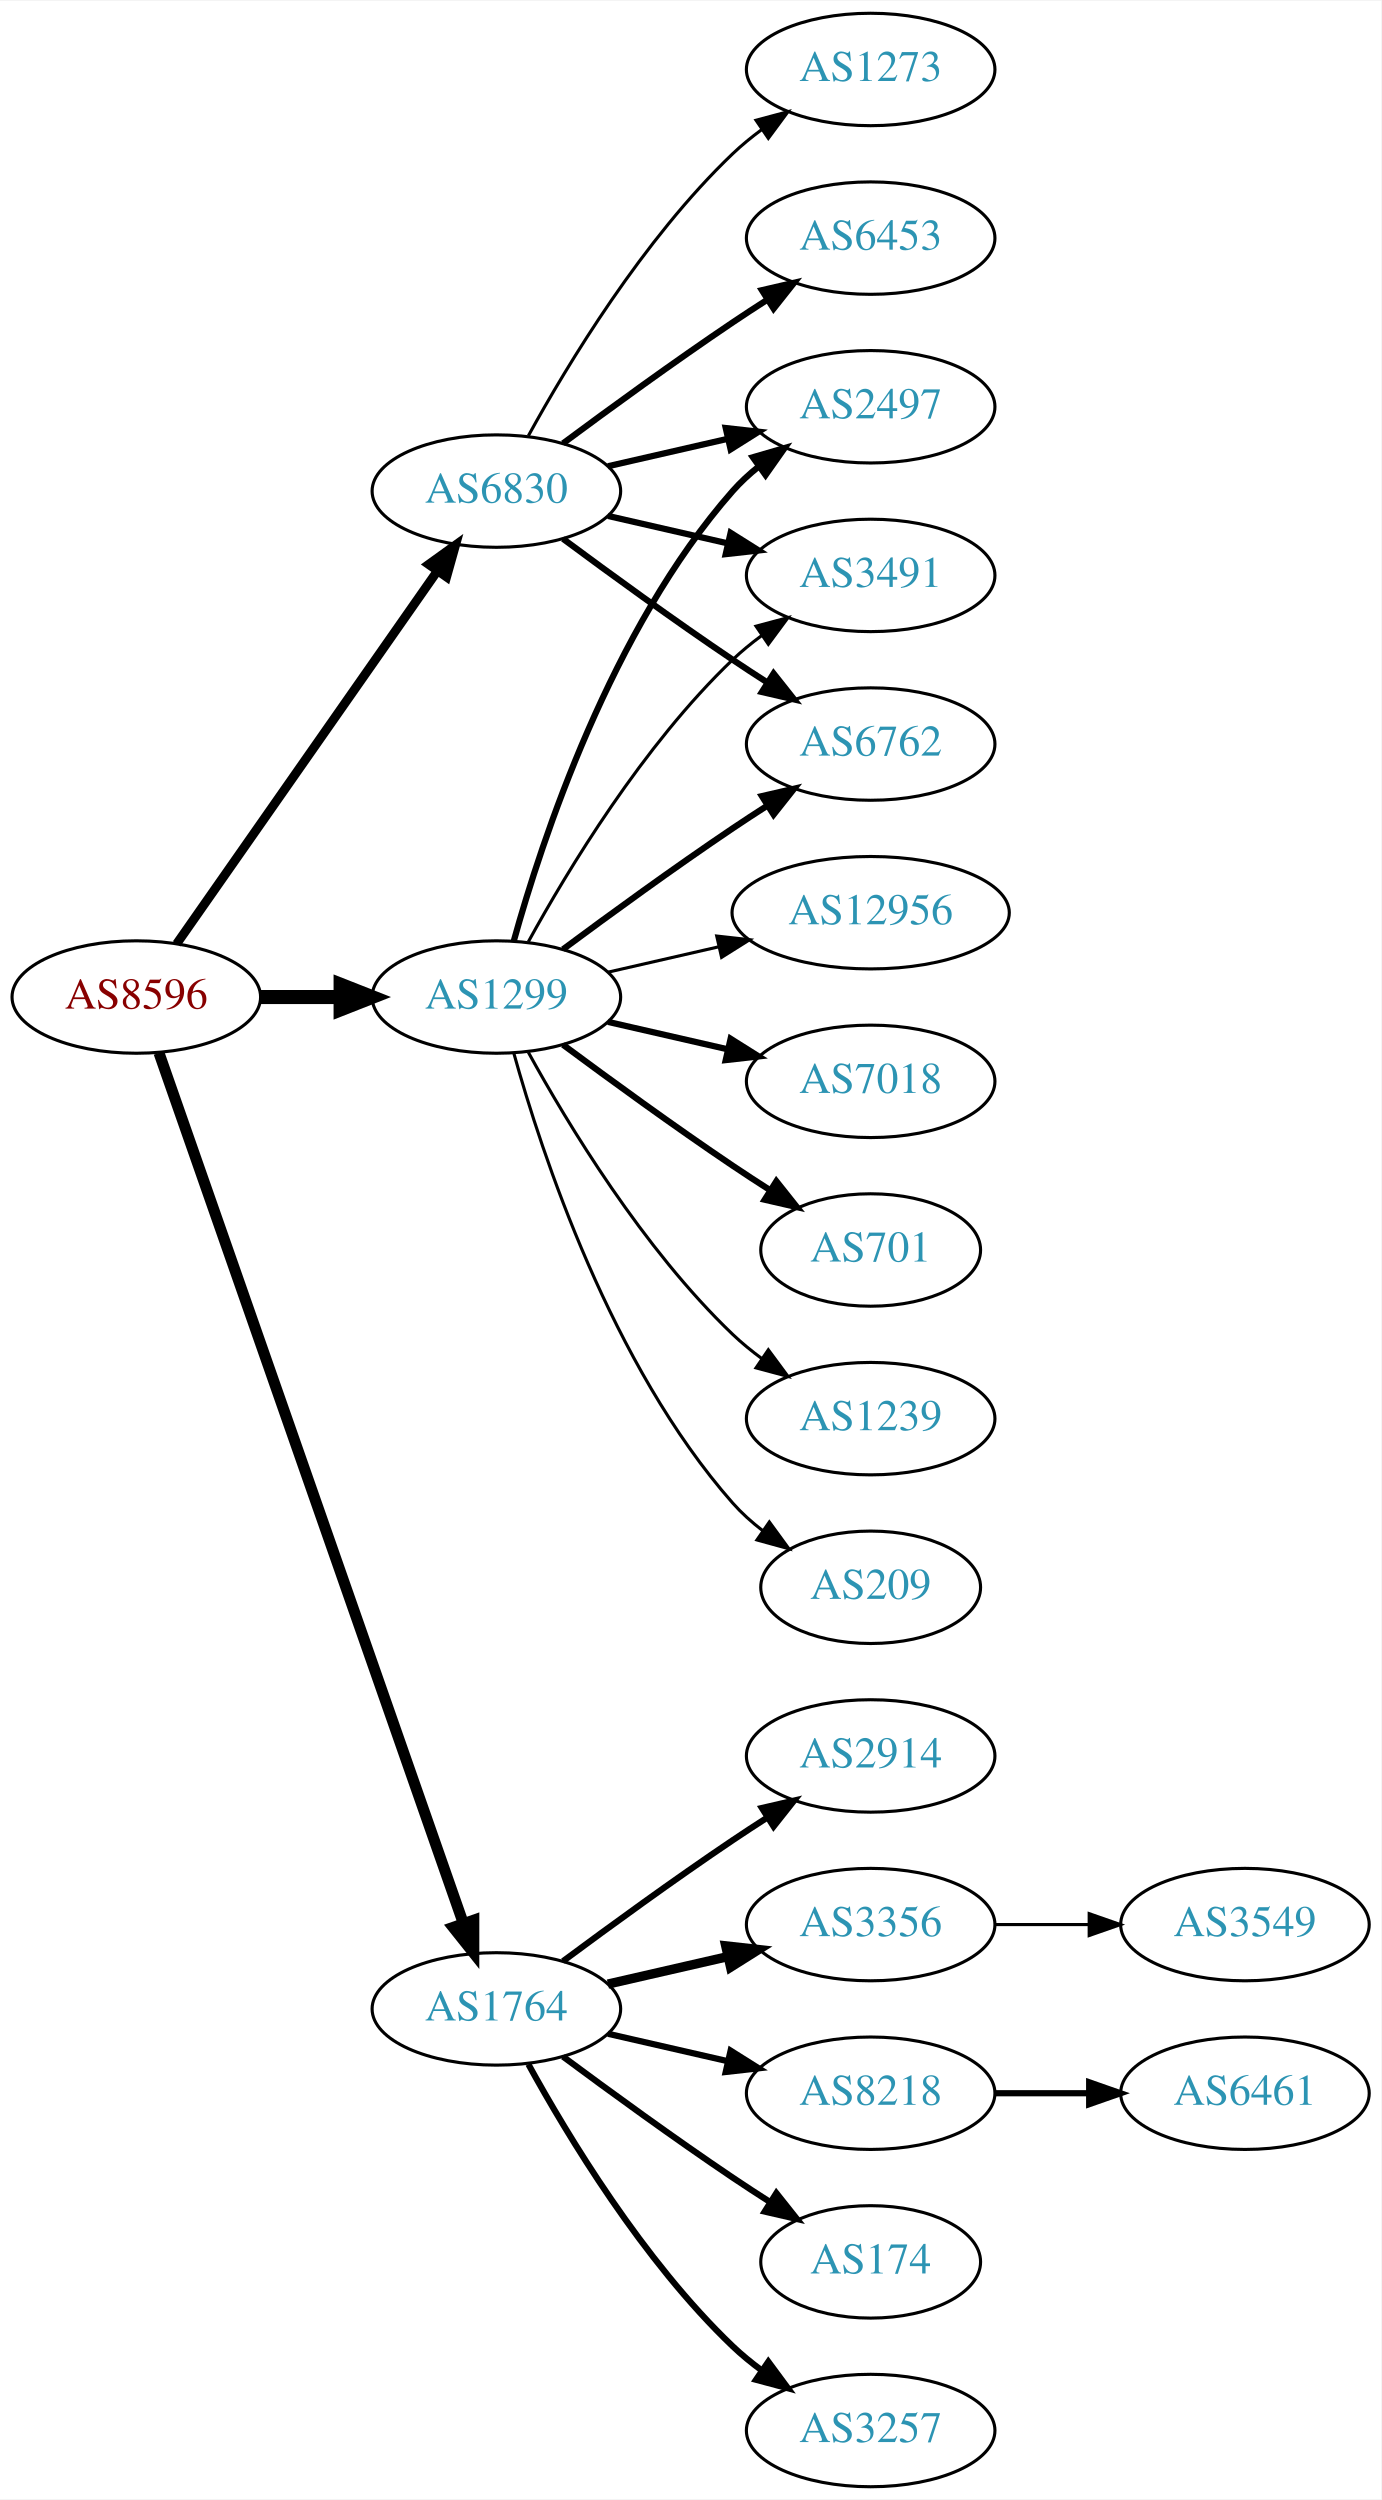
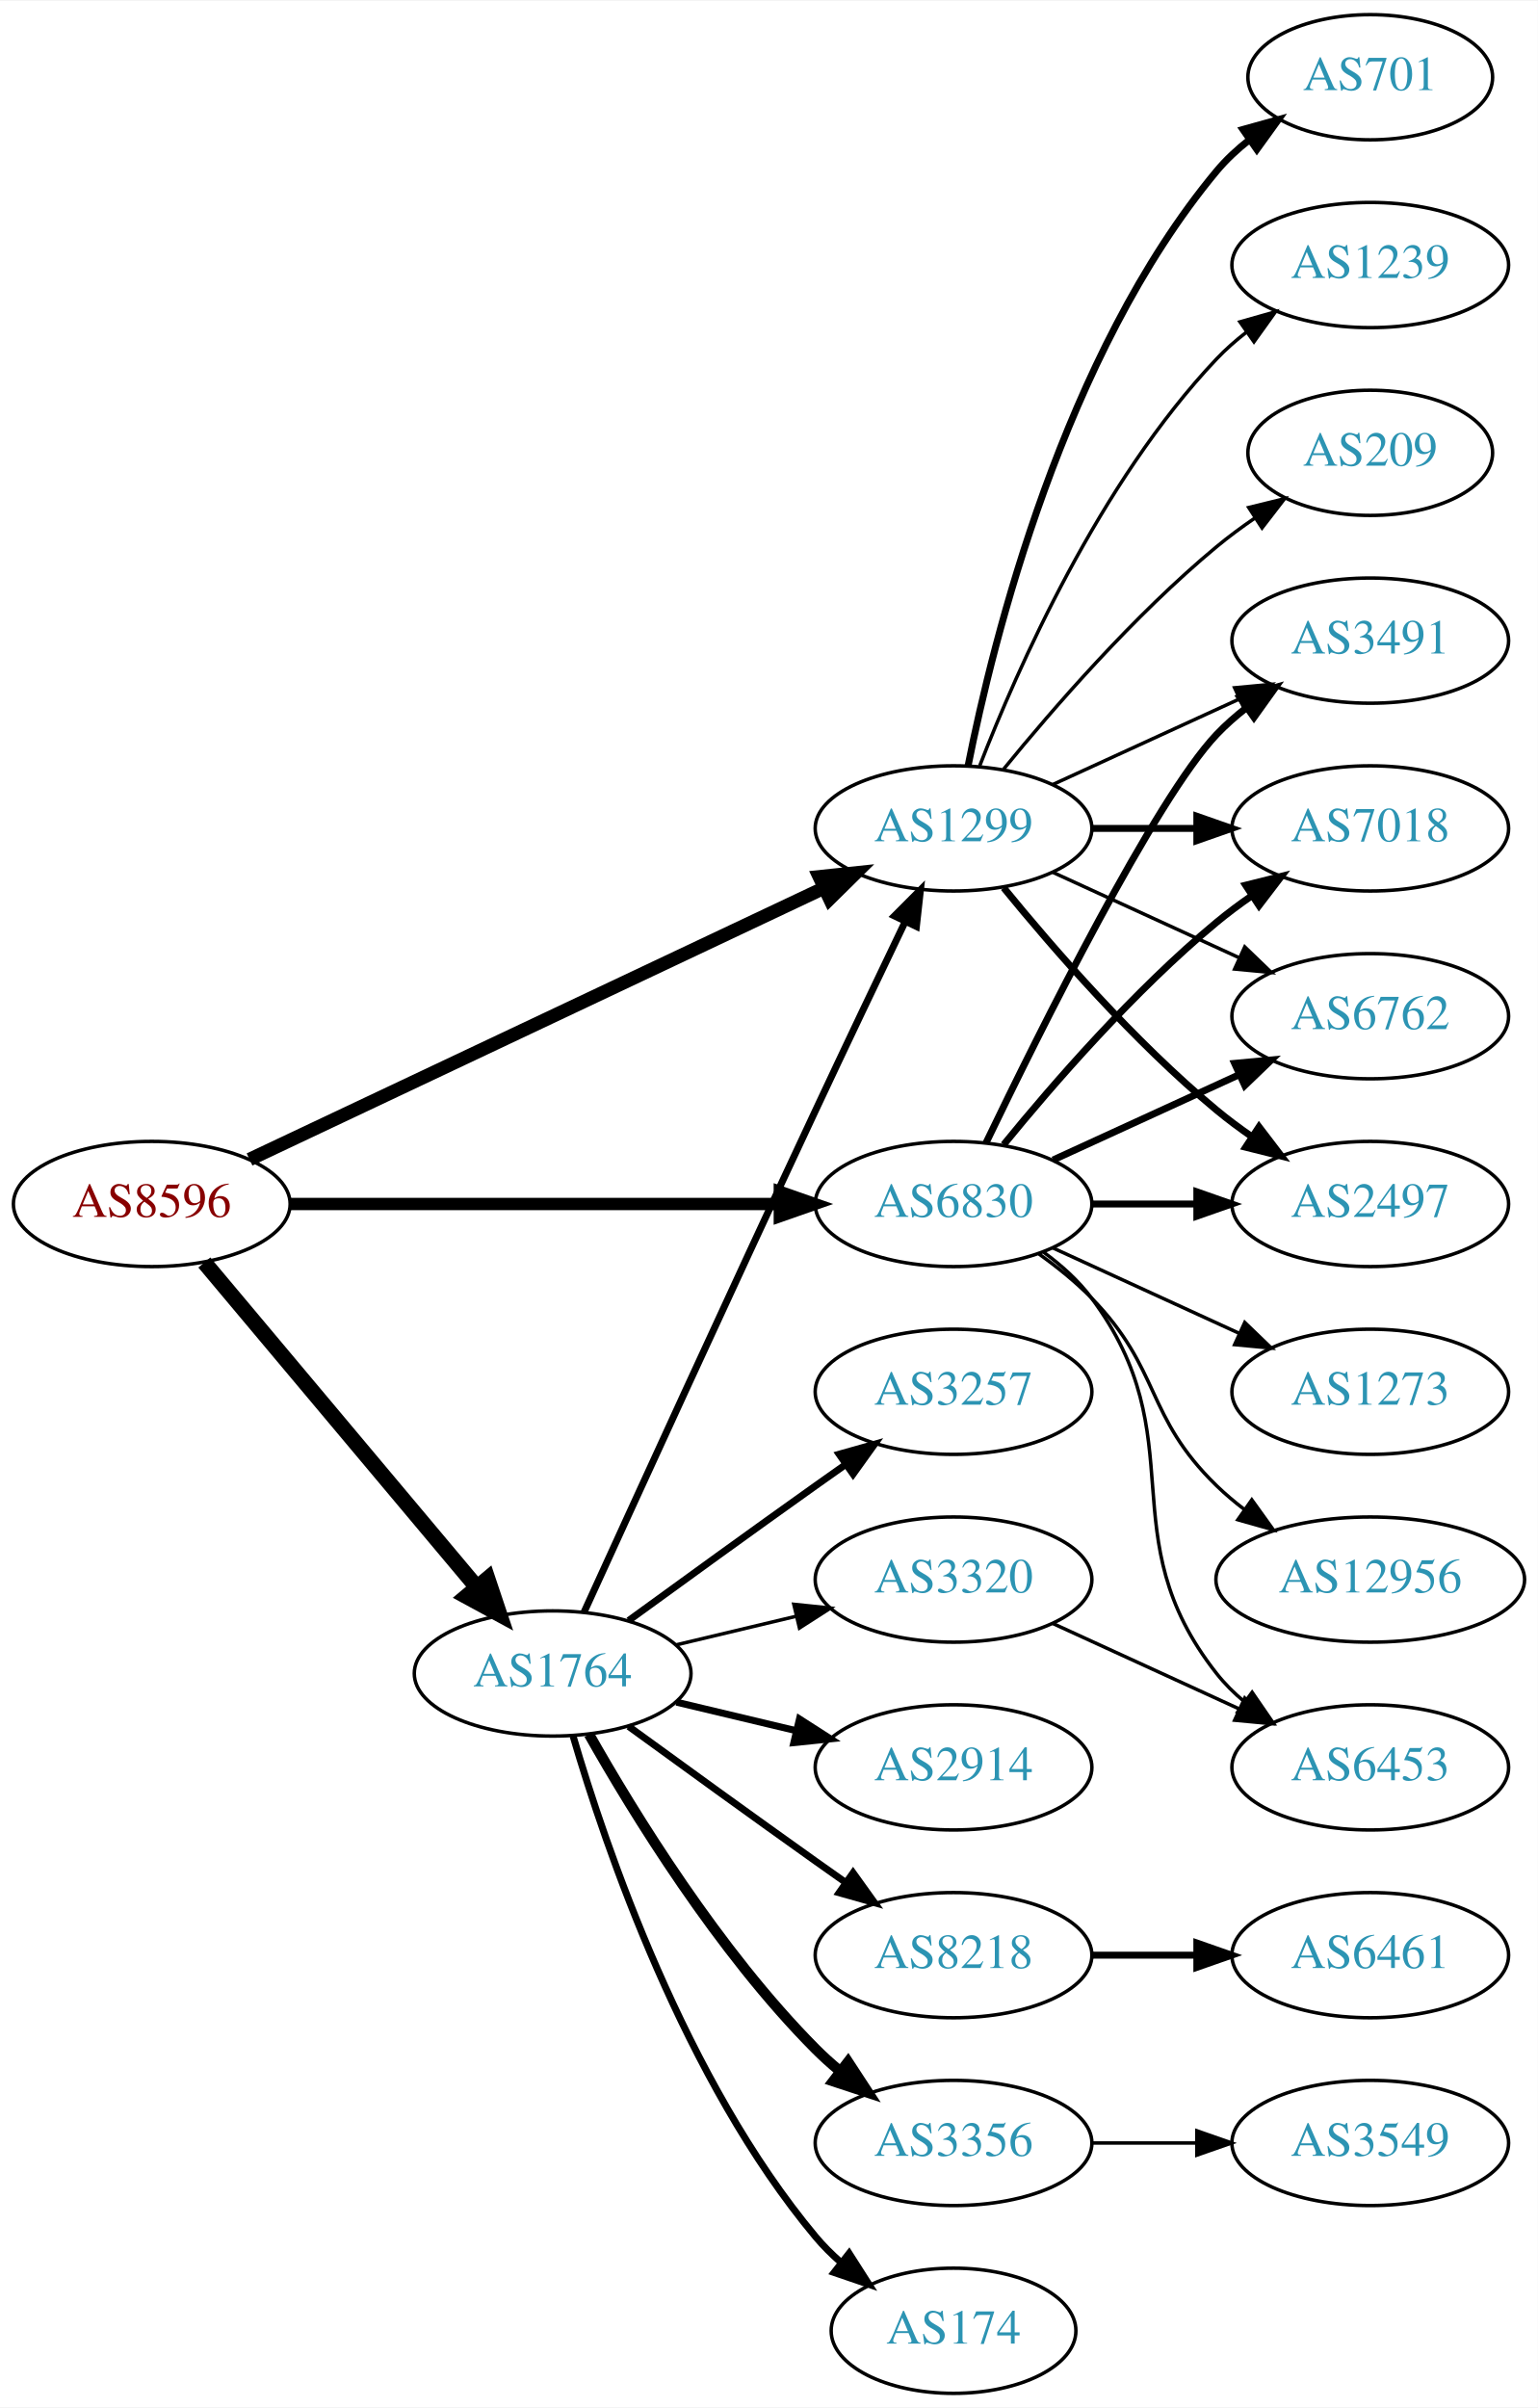
- <svg xmlns="http://www.w3.org/2000/svg" xmlns:xlink="http://www.w3.org/1999/xlink" width="442pt" height="800pt" viewBox="0.00 0.00 442.27 800.00">
-   <g id="graph0" class="graph" transform="scale(1 1) rotate(0) translate(4 796)">
-     <polygon fill="white" stroke="none" points="-4,4 -4,-796 438.271,-796 438.271,4 -4,4" />
+ <svg xmlns="http://www.w3.org/2000/svg" xmlns:xlink="http://www.w3.org/1999/xlink" width="442pt" height="692pt" viewBox="0.00 0.00 442.27 692.00">
+   <g id="graph0" class="graph" transform="scale(1 1) rotate(0) translate(4 688)">
+     <polygon fill="white" stroke="none" points="-4,4 -4,-688 438.271,-688 438.271,4 -4,4" />
    <g id="node1" class="node">
      <g id="a_node1">
        <a xlink:href="/asn/8596" xlink:title="AS8596 ~ hotze.com GmbH [AT]">
-           <ellipse fill="#ffffff" stroke="black" cx="39.647" cy="-477" rx="39.794" ry="18" />
-           <text text-anchor="middle" x="39.647" y="-473.3" font-family="Times,serif" font-size="14.00" fill="#880000">AS8596</text>
+           <ellipse fill="#ffffff" stroke="black" cx="39.647" cy="-342" rx="39.794" ry="18" />
+           <text text-anchor="middle" x="39.647" y="-338.3" font-family="Times,serif" font-size="14.00" fill="#880000">AS8596</text>
        </a>
      </g>
    </g>
    <g id="node2" class="node">
      <g id="a_node2">
        <a xlink:href="/asn/1299" xlink:title="AS1299 ~ Telia Carrier [EU]">
-           <ellipse fill="#ffffff" stroke="black" cx="154.939" cy="-477" rx="39.794" ry="18" />
-           <text text-anchor="middle" x="154.939" y="-473.3" font-family="Times,serif" font-size="14.00" fill="#2c94b3">AS1299</text>
+           <ellipse fill="#ffffff" stroke="black" cx="270.232" cy="-450" rx="39.794" ry="18" />
+           <text text-anchor="middle" x="270.232" y="-446.3" font-family="Times,serif" font-size="14.00" fill="#2c94b3">AS1299</text>
        </a>
      </g>
    </g>
    <g id="edge1" class="edge">
-       <path fill="none" stroke="black" stroke-width="4.5" d="M79.319,-477C87.522,-477 96.286,-477 104.818,-477" />
-       <polygon fill="black" stroke="black" stroke-width="4.5" points="105.057,-480.938 115.057,-477 105.057,-473.063 105.057,-480.938" />
+       <path fill="none" stroke="black" stroke-width="3.857" d="M67.766,-354.813C108.838,-374.218 186.887,-411.094 232.852,-432.811" />
+       <polygon fill="black" stroke="black" stroke-width="3.857" points="231.611,-436.096 242.148,-437.204 234.602,-429.767 231.611,-436.096" />
    </g>
    <g id="node3" class="node">
      <g id="a_node3">
        <a xlink:href="/asn/1764" xlink:title="AS1764 ~ NEXTLAYER-AS [AT]">
-           <ellipse fill="#ffffff" stroke="black" cx="154.939" cy="-153" rx="39.794" ry="18" />
-           <text text-anchor="middle" x="154.939" y="-149.3" font-family="Times,serif" font-size="14.00" fill="#2c94b3">AS1764</text>
+           <ellipse fill="#ffffff" stroke="black" cx="154.939" cy="-207" rx="39.794" ry="18" />
+           <text text-anchor="middle" x="154.939" y="-203.3" font-family="Times,serif" font-size="14.00" fill="#2c94b3">AS1764</text>
        </a>
      </g>
    </g>
    <g id="edge2" class="edge">
-       <path fill="none" stroke="black" stroke-width="3.536" d="M46.899,-459.119C65.701,-405.349 121.815,-244.871 144.383,-180.33" />
-       <polygon fill="black" stroke="black" stroke-width="3.536" points="147.709,-181.421 147.706,-170.826 141.102,-179.11 147.709,-181.421" />
+       <path fill="none" stroke="black" stroke-width="4.5" d="M54.766,-325.175C74.441,-301.731 110.245,-259.066 133.023,-231.924" />
+       <polygon fill="black" stroke="black" stroke-width="4.5" points="136.23,-234.228 139.642,-224.037 130.197,-229.166 136.23,-234.228" />
    </g>
    <g id="node4" class="node">
      <g id="a_node4">
        <a xlink:href="/asn/6830" xlink:title="AS6830 ~ LGI-UPC [AT]">
-           <ellipse fill="#ffffff" stroke="black" cx="154.939" cy="-639" rx="39.794" ry="18" />
-           <text text-anchor="middle" x="154.939" y="-635.3" font-family="Times,serif" font-size="14.00" fill="#2c94b3">AS6830</text>
+           <ellipse fill="#ffffff" stroke="black" cx="270.232" cy="-342" rx="39.794" ry="18" />
+           <text text-anchor="middle" x="270.232" y="-338.3" font-family="Times,serif" font-size="14.00" fill="#2c94b3">AS6830</text>
        </a>
      </g>
    </g>
    <g id="edge3" class="edge">
-       <path fill="none" stroke="black" stroke-width="2.893" d="M52.557,-494.031C72.478,-522.517 112.668,-579.985 136.018,-613.374" />
-       <polygon fill="black" stroke="black" stroke-width="2.893" points="133.249,-615.521 141.848,-621.71 138.985,-611.509 133.249,-615.521" />
+       <path fill="none" stroke="black" stroke-width="3.536" d="M79.423,-342C118.255,-342 178.139,-342 220.237,-342" />
+       <polygon fill="black" stroke="black" stroke-width="3.536" points="220.266,-345.5 230.266,-342 220.266,-338.5 220.266,-345.5" />
    </g>
    <g id="node5" class="node">
      <g id="a_node5">
-         <a xlink:href="/asn/2497" xlink:title="AS2497 ~ Internet Initiative Japan Inc. [JP]">
-           <ellipse fill="#ffffff" stroke="black" cx="274.782" cy="-666" rx="39.794" ry="18" />
-           <text text-anchor="middle" x="274.782" y="-662.3" font-family="Times,serif" font-size="14.00" fill="#2c94b3">AS2497</text>
+         <a xlink:href="/asn/7018" xlink:title="AS7018 ~ AT&amp;T Services, Inc. [US]">
+           <ellipse fill="#ffffff" stroke="black" cx="390.075" cy="-450" rx="39.794" ry="18" />
+           <text text-anchor="middle" x="390.075" y="-446.3" font-family="Times,serif" font-size="14.00" fill="#2c94b3">AS7018</text>
        </a>
      </g>
    </g>
    <g id="edge4" class="edge">
-       <path fill="none" stroke="black" stroke-width="2" d="M160.512,-494.946C169.418,-526.995 191.702,-594.842 230.586,-639 233.07,-641.821 235.92,-644.449 238.945,-646.871" />
-       <polygon fill="black" stroke="black" stroke-width="2" points="237.063,-649.828 247.234,-652.791 241.131,-644.131 237.063,-649.828" />
+       <path fill="none" stroke="black" stroke-width="2" d="M310.145,-450C319.698,-450 330.048,-450 340.011,-450" />
+       <polygon fill="black" stroke="black" stroke-width="2" points="340.203,-453.5 350.203,-450 340.203,-446.5 340.203,-453.5" />
    </g>
    <g id="node6" class="node">
      <g id="a_node6">
-         <a xlink:href="/asn/12956" xlink:title="AS12956 ~ TELXIUS [ES]">
-           <ellipse fill="#ffffff" stroke="black" cx="274.782" cy="-504" rx="44.393" ry="18" />
-           <text text-anchor="middle" x="274.782" y="-500.3" font-family="Times,serif" font-size="14.00" fill="#2c94b3">AS12956</text>
+         <a xlink:href="/asn/6762" xlink:title="AS6762 ~ TELECOM ITALIA SPARKLE S.p.A. [IT]">
+           <ellipse fill="#ffffff" stroke="black" cx="390.075" cy="-396" rx="39.794" ry="18" />
+           <text text-anchor="middle" x="390.075" y="-392.3" font-family="Times,serif" font-size="14.00" fill="#2c94b3">AS6762</text>
        </a>
      </g>
    </g>
    <g id="edge5" class="edge">
-       <path fill="none" stroke="black" d="M190.659,-484.955C201.797,-487.507 214.332,-490.379 226.225,-493.104" />
-       <polygon fill="black" stroke="black" points="225.491,-496.526 236.02,-495.348 227.054,-489.703 225.491,-496.526" />
+       <path fill="none" stroke="black" d="M298.861,-437.339C314.818,-430.027 335.089,-420.739 352.371,-412.819" />
+       <polygon fill="black" stroke="black" points="353.986,-415.929 361.619,-408.581 351.07,-409.565 353.986,-415.929" />
    </g>
    <g id="node7" class="node">
      <g id="a_node7">
-         <a xlink:href="/asn/7018" xlink:title="AS7018 ~ AT&amp;T Services, Inc. [US]">
-           <ellipse fill="#ffffff" stroke="black" cx="274.782" cy="-450" rx="39.794" ry="18" />
-           <text text-anchor="middle" x="274.782" y="-446.3" font-family="Times,serif" font-size="14.00" fill="#2c94b3">AS7018</text>
+         <a xlink:href="/asn/2497" xlink:title="AS2497 ~ Internet Initiative Japan Inc. [JP]">
+           <ellipse fill="#ffffff" stroke="black" cx="390.075" cy="-342" rx="39.794" ry="18" />
+           <text text-anchor="middle" x="390.075" y="-338.3" font-family="Times,serif" font-size="14.00" fill="#2c94b3">AS2497</text>
        </a>
      </g>
    </g>
    <g id="edge6" class="edge">
-       <path fill="none" stroke="black" stroke-width="2" d="M190.659,-469.045C202.659,-466.296 216.28,-463.175 228.972,-460.267" />
-       <polygon fill="black" stroke="black" stroke-width="2" points="229.938,-463.636 238.904,-457.991 228.375,-456.813 229.938,-463.636" />
+       <path fill="none" stroke="black" stroke-width="2" d="M284.651,-432.935C298.766,-415.625 322.181,-388.655 345.879,-369 349.095,-366.332 352.596,-363.73 356.166,-361.259" />
+       <polygon fill="black" stroke="black" stroke-width="2" points="358.09,-364.183 364.523,-355.764 354.244,-358.334 358.09,-364.183" />
    </g>
    <g id="node8" class="node">
      <g id="a_node8">
        <a xlink:href="/asn/3491" xlink:title="AS3491 ~ PCCW Global, Inc. [US]">
-           <ellipse fill="#ffffff" stroke="black" cx="274.782" cy="-612" rx="39.794" ry="18" />
-           <text text-anchor="middle" x="274.782" y="-608.3" font-family="Times,serif" font-size="14.00" fill="#2c94b3">AS3491</text>
+           <ellipse fill="#ffffff" stroke="black" cx="390.075" cy="-504" rx="39.794" ry="18" />
+           <text text-anchor="middle" x="390.075" y="-500.3" font-family="Times,serif" font-size="14.00" fill="#2c94b3">AS3491</text>
        </a>
      </g>
    </g>
    <g id="edge7" class="edge">
-       <path fill="none" stroke="black" d="M165.181,-494.713C177.726,-517.561 201.903,-557.611 230.586,-585 233.454,-587.739 236.643,-590.347 239.952,-592.785" />
-       <polygon fill="black" stroke="black" points="238.076,-595.742 248.311,-598.477 242.015,-589.956 238.076,-595.742" />
+       <path fill="none" stroke="black" d="M298.861,-462.661C314.818,-469.973 335.089,-479.261 352.371,-487.181" />
+       <polygon fill="black" stroke="black" points="351.07,-490.435 361.619,-491.419 353.986,-484.071 351.07,-490.435" />
    </g>
    <g id="node9" class="node">
      <g id="a_node9">
        <a xlink:href="/asn/701" xlink:title="AS701 ~ UUNET [US]">
-           <ellipse fill="#ffffff" stroke="black" cx="274.782" cy="-396" rx="35.194" ry="18" />
-           <text text-anchor="middle" x="274.782" y="-392.3" font-family="Times,serif" font-size="14.00" fill="#2c94b3">AS701</text>
+           <ellipse fill="#ffffff" stroke="black" cx="390.075" cy="-666" rx="35.194" ry="18" />
+           <text text-anchor="middle" x="390.075" y="-662.3" font-family="Times,serif" font-size="14.00" fill="#2c94b3">AS701</text>
        </a>
      </g>
    </g>
    <g id="edge8" class="edge">
-       <path fill="none" stroke="black" stroke-width="2" d="M176.27,-461.723C191.132,-450.696 211.877,-435.593 230.586,-423 234.403,-420.431 238.453,-417.79 242.484,-415.214" />
-       <polygon fill="black" stroke="black" stroke-width="2" points="244.588,-418.025 251.178,-409.729 240.853,-412.105 244.588,-418.025" />
+       <path fill="none" stroke="black" stroke-width="2" d="M274.431,-468.073C281.594,-504.141 301.869,-586.125 345.879,-639 348.616,-642.288 351.861,-645.298 355.324,-648.017" />
+       <polygon fill="black" stroke="black" stroke-width="2" points="353.459,-650.983 363.665,-653.827 357.46,-645.239 353.459,-650.983" />
    </g>
    <g id="node10" class="node">
      <g id="a_node10">
-         <a xlink:href="/asn/6762" xlink:title="AS6762 ~ TELECOM ITALIA SPARKLE S.p.A. [IT]">
-           <ellipse fill="#ffffff" stroke="black" cx="274.782" cy="-558" rx="39.794" ry="18" />
-           <text text-anchor="middle" x="274.782" y="-554.3" font-family="Times,serif" font-size="14.00" fill="#2c94b3">AS6762</text>
+         <a xlink:href="/asn/1239" xlink:title="AS1239 ~ Sprint [US]">
+           <ellipse fill="#ffffff" stroke="black" cx="390.075" cy="-612" rx="39.794" ry="18" />
+           <text text-anchor="middle" x="390.075" y="-608.3" font-family="Times,serif" font-size="14.00" fill="#2c94b3">AS1239</text>
        </a>
      </g>
    </g>
    <g id="edge9" class="edge">
-       <path fill="none" stroke="black" stroke-width="2" d="M176.27,-492.277C191.132,-503.304 211.877,-518.407 230.586,-531 234.135,-533.389 237.885,-535.839 241.634,-538.242" />
-       <polygon fill="black" stroke="black" stroke-width="2" points="239.96,-541.325 250.282,-543.712 243.702,-535.409 239.96,-541.325" />
+       <path fill="none" stroke="black" d="M277.755,-467.994C288.506,-495.728 312.163,-549.429 345.879,-585 348.465,-587.728 351.382,-590.294 354.45,-592.677" />
+       <polygon fill="black" stroke="black" points="352.604,-595.658 362.799,-598.543 356.629,-589.93 352.604,-595.658" />
    </g>
    <g id="node11" class="node">
      <g id="a_node11">
-         <a xlink:href="/asn/1239" xlink:title="AS1239 ~ Sprint [US]">
-           <ellipse fill="#ffffff" stroke="black" cx="274.782" cy="-342" rx="39.794" ry="18" />
-           <text text-anchor="middle" x="274.782" y="-338.3" font-family="Times,serif" font-size="14.00" fill="#2c94b3">AS1239</text>
+         <a xlink:href="/asn/209" xlink:title="AS209 ~ CenturyLink Communications, LLC [US]">
+           <ellipse fill="#ffffff" stroke="black" cx="390.075" cy="-558" rx="35.194" ry="18" />
+           <text text-anchor="middle" x="390.075" y="-554.3" font-family="Times,serif" font-size="14.00" fill="#2c94b3">AS209</text>
        </a>
      </g>
    </g>
    <g id="edge10" class="edge">
-       <path fill="none" stroke="black" d="M165.181,-459.287C177.726,-436.439 201.903,-396.389 230.586,-369 233.454,-366.261 236.643,-363.653 239.952,-361.215" />
-       <polygon fill="black" stroke="black" points="242.015,-364.044 248.311,-355.523 238.076,-358.258 242.015,-364.044" />
+       <path fill="none" stroke="black" d="M284.651,-467.065C298.766,-484.375 322.181,-511.345 345.879,-531 349.342,-533.872 353.135,-536.669 356.989,-539.308" />
+       <polygon fill="black" stroke="black" points="355.132,-542.275 365.422,-544.797 358.95,-536.408 355.132,-542.275" />
+     </g>
+     <g id="edge15" class="edge">
+       <path fill="none" stroke="black" stroke-width="2" d="M163.926,-224.536C177.502,-254.296 206,-316.57 230.586,-369 239.077,-387.108 248.769,-407.421 256.323,-423.175" />
+       <polygon fill="black" stroke="black" stroke-width="2" points="253.237,-424.835 260.72,-432.335 259.548,-421.805 253.237,-424.835" />
    </g>
    <g id="node12" class="node">
      <g id="a_node12">
-         <a xlink:href="/asn/209" xlink:title="AS209 ~ CenturyLink Communications, LLC [US]">
-           <ellipse fill="#ffffff" stroke="black" cx="274.782" cy="-288" rx="35.194" ry="18" />
-           <text text-anchor="middle" x="274.782" y="-284.3" font-family="Times,serif" font-size="14.00" fill="#2c94b3">AS209</text>
+         <a xlink:href="/asn/174" xlink:title="AS174 ~ Cogent Communications [US]">
+           <ellipse fill="#ffffff" stroke="black" cx="270.232" cy="-18" rx="35.194" ry="18" />
+           <text text-anchor="middle" x="270.232" y="-14.3" font-family="Times,serif" font-size="14.00" fill="#2c94b3">AS174</text>
        </a>
      </g>
    </g>
    <g id="edge11" class="edge">
-       <path fill="none" stroke="black" d="M160.512,-459.054C169.418,-427.005 191.702,-359.158 230.586,-315 233.413,-311.789 236.714,-308.828 240.209,-306.136" />
-       <polygon fill="black" stroke="black" points="242.343,-308.916 248.585,-300.355 238.367,-303.155 242.343,-308.916" />
+       <path fill="none" stroke="black" stroke-width="2" d="M160.814,-188.998C170.127,-157.156 192.944,-90.019 230.586,-45 232.738,-42.426 235.193,-39.983 237.797,-37.697" />
+       <polygon fill="black" stroke="black" stroke-width="2" points="240.204,-40.257 245.908,-31.328 235.881,-34.751 240.204,-40.257" />
    </g>
    <g id="node13" class="node">
      <g id="a_node13">
-         <a xlink:href="/asn/2914" xlink:title="AS2914 ~ NTT America, Inc. [US]">
-           <ellipse fill="#ffffff" stroke="black" cx="274.782" cy="-234" rx="39.794" ry="18" />
-           <text text-anchor="middle" x="274.782" y="-230.3" font-family="Times,serif" font-size="14.00" fill="#2c94b3">AS2914</text>
+         <a xlink:href="/asn/3257" xlink:title="AS3257 ~ GTT [DE]">
+           <ellipse fill="#ffffff" stroke="black" cx="270.232" cy="-288" rx="39.794" ry="18" />
+           <text text-anchor="middle" x="270.232" y="-284.3" font-family="Times,serif" font-size="14.00" fill="#2c94b3">AS3257</text>
        </a>
      </g>
    </g>
    <g id="edge12" class="edge">
-       <path fill="none" stroke="black" stroke-width="2" d="M176.27,-168.277C191.132,-179.304 211.877,-194.407 230.586,-207 234.135,-209.389 237.885,-211.839 241.634,-214.242" />
-       <polygon fill="black" stroke="black" stroke-width="2" points="239.96,-217.325 250.282,-219.712 243.702,-211.409 239.96,-217.325" />
+       <path fill="none" stroke="black" stroke-width="2" d="M176.788,-222.222C191.722,-233.091 212.335,-248.025 230.586,-261 233.406,-263.005 236.349,-265.085 239.297,-267.159" />
+       <polygon fill="black" stroke="black" stroke-width="2" points="237.325,-270.05 247.522,-272.926 241.344,-264.319 237.325,-270.05" />
    </g>
    <g id="node14" class="node">
      <g id="a_node14">
        <a xlink:href="/asn/3356" xlink:title="AS3356 ~ Level 3 Parent, LLC [US]">
-           <ellipse fill="#ffffff" stroke="black" cx="274.782" cy="-180" rx="39.794" ry="18" />
-           <text text-anchor="middle" x="274.782" y="-176.3" font-family="Times,serif" font-size="14.00" fill="#2c94b3">AS3356</text>
+           <ellipse fill="#ffffff" stroke="black" cx="270.232" cy="-72" rx="39.794" ry="18" />
+           <text text-anchor="middle" x="270.232" y="-68.3" font-family="Times,serif" font-size="14.00" fill="#2c94b3">AS3356</text>
        </a>
      </g>
    </g>
    <g id="edge13" class="edge">
-       <path fill="none" stroke="black" stroke-width="3" d="M190.659,-160.955C202.659,-163.704 216.28,-166.825 228.972,-169.733" />
-       <polygon fill="black" stroke="black" stroke-width="3" points="228.375,-173.187 238.904,-172.009 229.938,-166.364 228.375,-173.187" />
+       <path fill="none" stroke="black" stroke-width="3" d="M165.399,-189.51C178.181,-166.904 202.613,-127.114 230.586,-99 232.697,-96.879 234.993,-94.812 237.378,-92.829" />
+       <polygon fill="black" stroke="black" stroke-width="3" points="239.894,-95.31 245.694,-86.444 235.631,-89.758 239.894,-95.31" />
    </g>
    <g id="node15" class="node">
      <g id="a_node15">
-         <a xlink:href="/asn/8218" xlink:title="AS8218 ~ legacy Neotelecoms [FR]">
-           <ellipse fill="#ffffff" stroke="black" cx="274.782" cy="-126" rx="39.794" ry="18" />
-           <text text-anchor="middle" x="274.782" y="-122.3" font-family="Times,serif" font-size="14.00" fill="#2c94b3">AS8218</text>
+         <a xlink:href="/asn/2914" xlink:title="AS2914 ~ NTT America, Inc. [US]">
+           <ellipse fill="#ffffff" stroke="black" cx="270.232" cy="-180" rx="39.794" ry="18" />
+           <text text-anchor="middle" x="270.232" y="-176.3" font-family="Times,serif" font-size="14.00" fill="#2c94b3">AS2914</text>
        </a>
      </g>
    </g>
    <g id="edge14" class="edge">
-       <path fill="none" stroke="black" stroke-width="2" d="M190.659,-145.045C202.659,-142.296 216.28,-139.175 228.972,-136.267" />
-       <polygon fill="black" stroke="black" stroke-width="2" points="229.938,-139.636 238.904,-133.991 228.375,-132.813 229.938,-139.636" />
+       <path fill="none" stroke="black" stroke-width="2" d="M190.547,-198.752C201.418,-196.162 213.572,-193.265 225.015,-190.538" />
+       <polygon fill="black" stroke="black" stroke-width="2" points="225.921,-193.92 234.837,-188.197 224.298,-187.111 225.921,-193.92" />
    </g>
    <g id="node16" class="node">
      <g id="a_node16">
-         <a xlink:href="/asn/174" xlink:title="AS174 ~ Cogent Communications [US]">
-           <ellipse fill="#ffffff" stroke="black" cx="274.782" cy="-72" rx="35.194" ry="18" />
-           <text text-anchor="middle" x="274.782" y="-68.3" font-family="Times,serif" font-size="14.00" fill="#2c94b3">AS174</text>
-         </a>
-       </g>
-     </g>
-     <g id="edge15" class="edge">
-       <path fill="none" stroke="black" stroke-width="2" d="M176.27,-137.723C191.132,-126.696 211.877,-111.593 230.586,-99 234.403,-96.43 238.453,-93.79 242.484,-91.214" />
-       <polygon fill="black" stroke="black" stroke-width="2" points="244.588,-94.025 251.178,-85.729 240.853,-88.105 244.588,-94.025" />
+         <a xlink:href="/asn/8218" xlink:title="AS8218 ~ legacy Neotelecoms [FR]">
+           <ellipse fill="#ffffff" stroke="black" cx="270.232" cy="-126" rx="39.794" ry="18" />
+           <text text-anchor="middle" x="270.232" y="-122.3" font-family="Times,serif" font-size="14.00" fill="#2c94b3">AS8218</text>
+         </a>
+       </g>
+     </g>
+     <g id="edge16" class="edge">
+       <path fill="none" stroke="black" stroke-width="2" d="M176.788,-191.778C191.722,-180.909 212.335,-165.975 230.586,-153 233.406,-150.995 236.349,-148.915 239.297,-146.841" />
+       <polygon fill="black" stroke="black" stroke-width="2" points="241.344,-149.681 247.522,-141.074 237.325,-143.95 241.344,-149.681" />
    </g>
    <g id="node17" class="node">
      <g id="a_node17">
-         <a xlink:href="/asn/3257" xlink:title="AS3257 ~ GTT [DE]">
-           <ellipse fill="#ffffff" stroke="black" cx="274.782" cy="-18" rx="39.794" ry="18" />
-           <text text-anchor="middle" x="274.782" y="-14.3" font-family="Times,serif" font-size="14.00" fill="#2c94b3">AS3257</text>
-         </a>
-       </g>
-     </g>
-     <g id="edge16" class="edge">
-       <path fill="none" stroke="black" stroke-width="2" d="M165.181,-135.287C177.726,-112.439 201.903,-72.389 230.586,-45 233.454,-42.261 236.643,-39.653 239.952,-37.215" />
-       <polygon fill="black" stroke="black" stroke-width="2" points="242.015,-40.044 248.311,-31.523 238.076,-34.258 242.015,-40.044" />
+         <a xlink:href="/asn/3320" xlink:title="AS3320 ~ DTAG [DE]">
+           <ellipse fill="#ffffff" stroke="black" cx="270.232" cy="-234" rx="39.794" ry="18" />
+           <text text-anchor="middle" x="270.232" y="-230.3" font-family="Times,serif" font-size="14.00" fill="#2c94b3">AS3320</text>
+         </a>
+       </g>
+     </g>
+     <g id="edge17" class="edge">
+       <path fill="none" stroke="black" d="M190.547,-215.248C201.418,-217.838 213.572,-220.735 225.015,-223.462" />
+       <polygon fill="black" stroke="black" points="224.298,-226.889 234.837,-225.803 225.921,-220.08 224.298,-226.889" />
+     </g>
+     <g id="edge24" class="edge">
+       <path fill="none" stroke="black" stroke-width="2" d="M284.651,-359.065C298.766,-376.375 322.181,-403.345 345.879,-423 349.095,-425.668 352.596,-428.27 356.166,-430.741" />
+       <polygon fill="black" stroke="black" stroke-width="2" points="354.244,-433.666 364.523,-436.236 358.09,-427.817 354.244,-433.666" />
    </g>
    <g id="edge21" class="edge">
-       <path fill="none" stroke="black" stroke-width="2" d="M190.659,-646.955C202.659,-649.704 216.28,-652.825 228.972,-655.733" />
-       <polygon fill="black" stroke="black" stroke-width="2" points="228.375,-659.187 238.904,-658.009 229.938,-652.364 228.375,-659.187" />
-     </g>
-     <g id="edge19" class="edge">
-       <path fill="none" stroke="black" stroke-width="2" d="M190.659,-631.045C202.659,-628.296 216.28,-625.175 228.972,-622.267" />
-       <polygon fill="black" stroke="black" stroke-width="2" points="229.938,-625.636 238.904,-619.991 228.375,-618.813 229.938,-625.636" />
-     </g>
-     <g id="edge22" class="edge">
-       <path fill="none" stroke="black" stroke-width="2" d="M176.27,-623.723C191.132,-612.696 211.877,-597.593 230.586,-585 234.135,-582.611 237.885,-580.161 241.634,-577.758" />
-       <polygon fill="black" stroke="black" stroke-width="2" points="243.702,-580.591 250.282,-572.288 239.96,-574.675 243.702,-580.591" />
+       <path fill="none" stroke="black" stroke-width="2" d="M298.861,-354.661C314.818,-361.973 335.089,-371.261 352.371,-379.181" />
+       <polygon fill="black" stroke="black" stroke-width="2" points="351.07,-382.435 361.619,-383.419 353.986,-376.071 351.07,-382.435" />
+     </g>
+     <g id="edge25" class="edge">
+       <path fill="none" stroke="black" stroke-width="2" d="M310.145,-342C319.698,-342 330.048,-342 340.011,-342" />
+       <polygon fill="black" stroke="black" stroke-width="2" points="340.203,-345.5 350.203,-342 340.203,-338.5 340.203,-345.5" />
+     </g>
+     <g id="edge20" class="edge">
+       <path fill="none" stroke="black" stroke-width="2" d="M279.58,-359.595C295.047,-391.732 328.192,-458.34 345.879,-477 348.465,-479.728 351.382,-482.294 354.45,-484.677" />
+       <polygon fill="black" stroke="black" stroke-width="2" points="352.604,-487.658 362.799,-490.543 356.629,-481.93 352.604,-487.658" />
    </g>
    <g id="node20" class="node">
      <g id="a_node20">
        <a xlink:href="/asn/6453" xlink:title="AS6453 ~ TATA COMMUNICATIONS (AMERICA) INC [US]">
-           <ellipse fill="#ffffff" stroke="black" cx="274.782" cy="-720" rx="39.794" ry="18" />
-           <text text-anchor="middle" x="274.782" y="-716.3" font-family="Times,serif" font-size="14.00" fill="#2c94b3">AS6453</text>
-         </a>
-       </g>
-     </g>
-     <g id="edge20" class="edge">
-       <path fill="none" stroke="black" stroke-width="2" d="M176.27,-654.277C191.132,-665.304 211.877,-680.407 230.586,-693 234.135,-695.389 237.885,-697.839 241.634,-700.242" />
-       <polygon fill="black" stroke="black" stroke-width="2" points="239.96,-703.325 250.282,-705.712 243.702,-697.409 239.96,-703.325" />
+           <ellipse fill="#ffffff" stroke="black" cx="390.075" cy="-180" rx="39.794" ry="18" />
+           <text text-anchor="middle" x="390.075" y="-176.3" font-family="Times,serif" font-size="14.00" fill="#2c94b3">AS6453</text>
+         </a>
+       </g>
+     </g>
+     <g id="edge22" class="edge">
+       <path fill="none" stroke="black" d="M296.163,-328.118C301.239,-324.389 306.157,-319.984 309.879,-315 340.15,-274.458 314.58,-246.754 345.879,-207 348.204,-204.047 350.948,-201.33 353.907,-198.853" />
+       <polygon fill="black" stroke="black" points="356.1,-201.585 362.103,-192.855 351.966,-195.936 356.1,-201.585" />
    </g>
    <g id="node21" class="node">
      <g id="a_node21">
+         <a xlink:href="/asn/12956" xlink:title="AS12956 ~ TELXIUS [ES]">
+           <ellipse fill="#ffffff" stroke="black" cx="390.075" cy="-234" rx="44.393" ry="18" />
+           <text text-anchor="middle" x="390.075" y="-230.3" font-family="Times,serif" font-size="14.00" fill="#2c94b3">AS12956</text>
+         </a>
+       </g>
+     </g>
+     <g id="edge23" class="edge">
+       <path fill="none" stroke="black" d="M294.826,-327.611C300.082,-323.852 305.414,-319.563 309.879,-315 330.051,-294.383 325.186,-281.094 345.879,-261 348.365,-258.586 351.102,-256.278 353.956,-254.1" />
+       <polygon fill="black" stroke="black" points="356.01,-256.934 362.191,-248.329 351.993,-251.202 356.01,-256.934" />
+     </g>
+     <g id="node22" class="node">
+       <g id="a_node22">
        <a xlink:href="/asn/1273" xlink:title="AS1273 ~ Vodafone Group PLC [EU]">
-           <ellipse fill="#ffffff" stroke="black" cx="274.782" cy="-774" rx="39.794" ry="18" />
-           <text text-anchor="middle" x="274.782" y="-770.3" font-family="Times,serif" font-size="14.00" fill="#2c94b3">AS1273</text>
-         </a>
-       </g>
-     </g>
-     <g id="edge23" class="edge">
-       <path fill="none" stroke="black" d="M165.181,-656.713C177.726,-679.561 201.903,-719.611 230.586,-747 233.454,-749.739 236.643,-752.347 239.952,-754.785" />
-       <polygon fill="black" stroke="black" points="238.076,-757.742 248.311,-760.477 242.015,-751.956 238.076,-757.742" />
+           <ellipse fill="#ffffff" stroke="black" cx="390.075" cy="-288" rx="39.794" ry="18" />
+           <text text-anchor="middle" x="390.075" y="-284.3" font-family="Times,serif" font-size="14.00" fill="#2c94b3">AS1273</text>
+         </a>
+       </g>
+     </g>
+     <g id="edge26" class="edge">
+       <path fill="none" stroke="black" d="M298.861,-329.339C314.818,-322.027 335.089,-312.739 352.371,-304.819" />
+       <polygon fill="black" stroke="black" points="353.986,-307.929 361.619,-300.581 351.07,-301.565 353.986,-307.929" />
+     </g>
+     <g id="node18" class="node">
+       <g id="a_node18">
+         <a xlink:href="/asn/3549" xlink:title="AS3549 ~ Level 3 Parent, LLC [US]">
+           <ellipse fill="#ffffff" stroke="black" cx="390.075" cy="-72" rx="39.794" ry="18" />
+           <text text-anchor="middle" x="390.075" y="-68.3" font-family="Times,serif" font-size="14.00" fill="#2c94b3">AS3549</text>
+         </a>
+       </g>
+     </g>
+     <g id="edge18" class="edge">
+       <path fill="none" stroke="black" d="M310.145,-72C319.698,-72 330.048,-72 340.011,-72" />
+       <polygon fill="black" stroke="black" points="340.203,-75.5 350.203,-72 340.203,-68.5 340.203,-75.5" />
    </g>
    <g id="node19" class="node">
      <g id="a_node19">
-         <a xlink:href="/asn/3549" xlink:title="AS3549 ~ Level 3 Parent, LLC [US]">
-           <ellipse fill="#ffffff" stroke="black" cx="394.625" cy="-180" rx="39.794" ry="18" />
-           <text text-anchor="middle" x="394.625" y="-176.3" font-family="Times,serif" font-size="14.00" fill="#2c94b3">AS3549</text>
-         </a>
-       </g>
-     </g>
-     <g id="edge18" class="edge">
-       <path fill="none" stroke="black" d="M314.695,-180C324.248,-180 334.598,-180 344.56,-180" />
-       <polygon fill="black" stroke="black" points="344.753,-183.5 354.753,-180 344.753,-176.5 344.753,-183.5" />
-     </g>
-     <g id="node18" class="node">
-       <g id="a_node18">
        <a xlink:href="/asn/6461" xlink:title="AS6461 ~ Zayo Bandwidth [US]">
-           <ellipse fill="#ffffff" stroke="black" cx="394.625" cy="-126" rx="39.794" ry="18" />
-           <text text-anchor="middle" x="394.625" y="-122.3" font-family="Times,serif" font-size="14.00" fill="#2c94b3">AS6461</text>
-         </a>
-       </g>
-     </g>
-     <g id="edge17" class="edge">
-       <path fill="none" stroke="black" stroke-width="2" d="M314.695,-126C324.248,-126 334.598,-126 344.56,-126" />
-       <polygon fill="black" stroke="black" stroke-width="2" points="344.753,-129.5 354.753,-126 344.753,-122.5 344.753,-129.5" />
+           <ellipse fill="#ffffff" stroke="black" cx="390.075" cy="-126" rx="39.794" ry="18" />
+           <text text-anchor="middle" x="390.075" y="-122.3" font-family="Times,serif" font-size="14.00" fill="#2c94b3">AS6461</text>
+         </a>
+       </g>
+     </g>
+     <g id="edge19" class="edge">
+       <path fill="none" stroke="black" stroke-width="2" d="M310.145,-126C319.698,-126 330.048,-126 340.011,-126" />
+       <polygon fill="black" stroke="black" stroke-width="2" points="340.203,-129.5 350.203,-126 340.203,-122.5 340.203,-129.5" />
+     </g>
+     <g id="edge27" class="edge">
+       <path fill="none" stroke="black" d="M298.861,-221.339C314.818,-214.027 335.089,-204.739 352.371,-196.819" />
+       <polygon fill="black" stroke="black" points="353.986,-199.929 361.619,-192.581 351.07,-193.565 353.986,-199.929" />
    </g>
  </g>
</svg>
